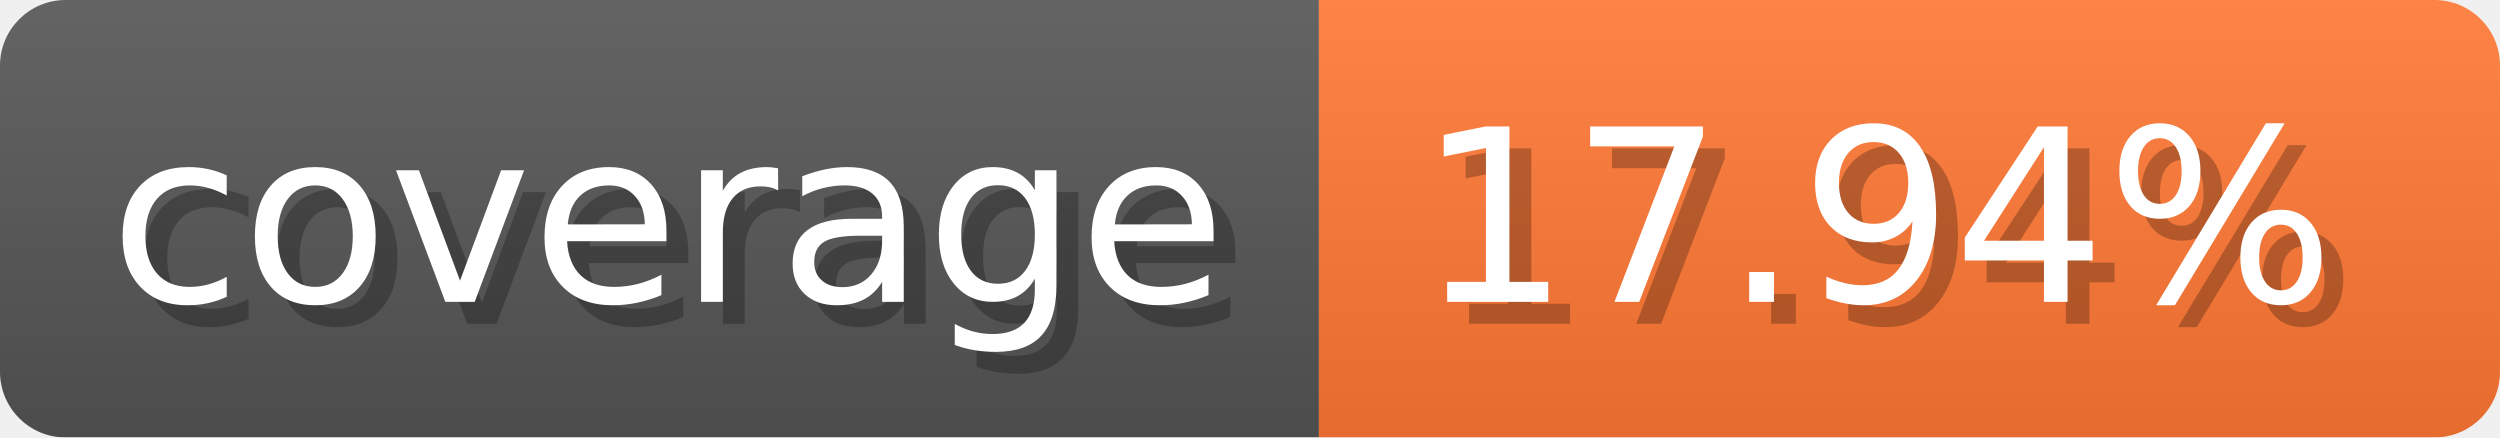
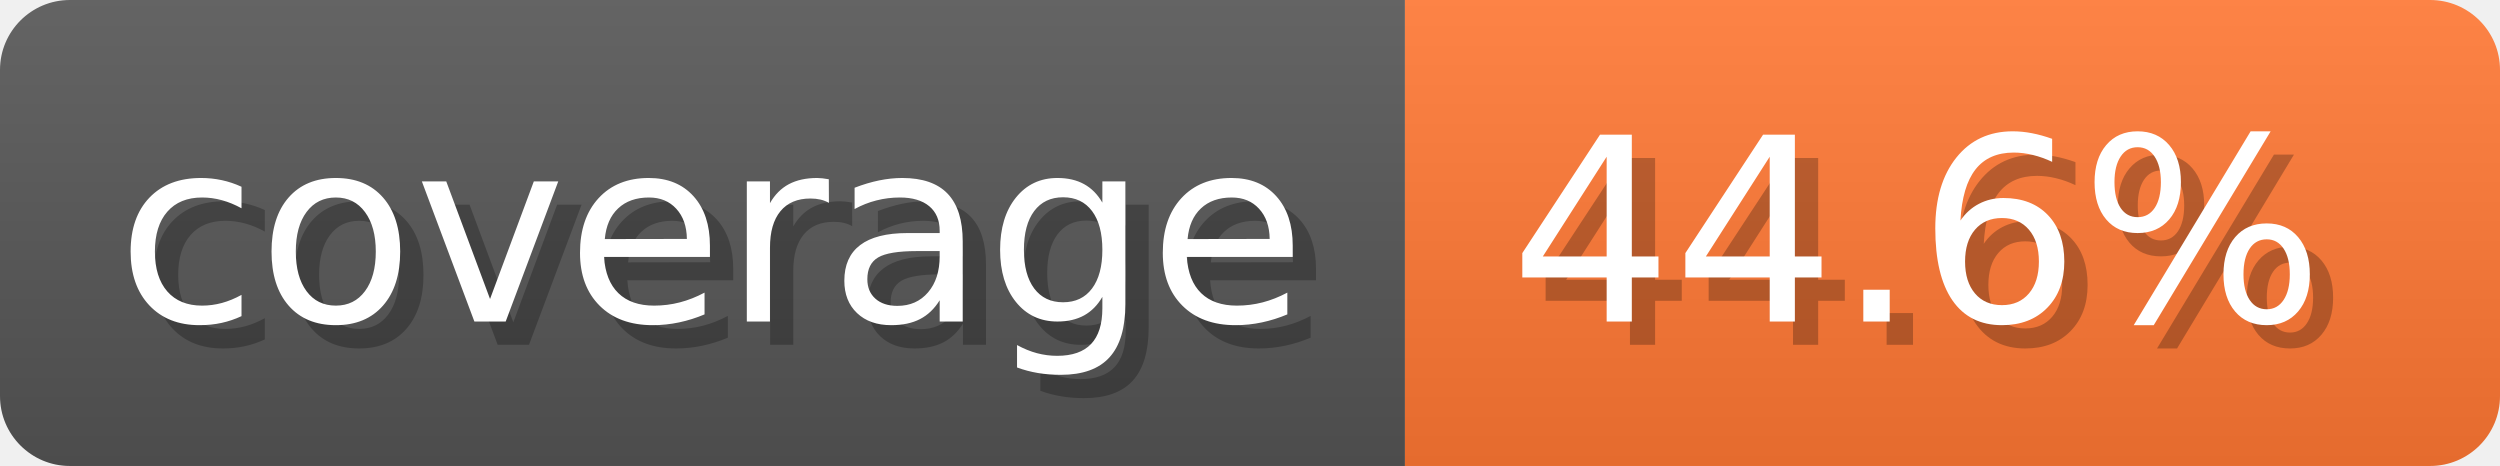
- <svg xmlns="http://www.w3.org/2000/svg" width="114.3" height="20" viewBox="0 0 1143 200" role="img" aria-label="coverage: 17.94%">
-   <linearGradient id="nVJkk" x2="0" y2="100%">
+ <svg xmlns="http://www.w3.org/2000/svg" width="107.3" height="20" viewBox="0 0 1073 200" role="img" aria-label="coverage: 44.6%">
+   <linearGradient id="zRuvn" x2="0" y2="100%">
    <stop offset="0" stop-opacity=".1" stop-color="#EEE" />
    <stop offset="1" stop-opacity=".1" />
  </linearGradient>
-   <mask id="nFFnR">
-     <rect width="1143" height="200" rx="30" fill="#FFF" />
+   <mask id="NtEzv">
+     <rect width="1073" height="200" rx="30" fill="#FFF" />
  </mask>
-   <g mask="url(#nFFnR)">
+   <g mask="url(#NtEzv)">
    <rect width="603" height="200" fill="#555" />
-     <rect width="540" height="200" fill="#F73" x="603" />
-     <rect width="1143" height="200" fill="url(#nVJkk)" />
+     <rect width="470" height="200" fill="#F73" x="603" />
+     <rect width="1073" height="200" fill="url(#zRuvn)" />
  </g>
  <g aria-hidden="true" fill="#fff" text-anchor="start" font-family="Verdana,DejaVu Sans,sans-serif" font-size="110">
    <text x="60" y="148" textLength="503" fill="#000" opacity="0.25">coverage</text>
    <text x="50" y="138" textLength="503">coverage</text>
-     <text x="658" y="148" textLength="440" fill="#000" opacity="0.25">17.94%</text>
-     <text x="648" y="138" textLength="440">17.94%</text>
+     <text x="658" y="148" textLength="370" fill="#000" opacity="0.25">44.6%</text>
+     <text x="648" y="138" textLength="370">44.6%</text>
  </g>
</svg>
